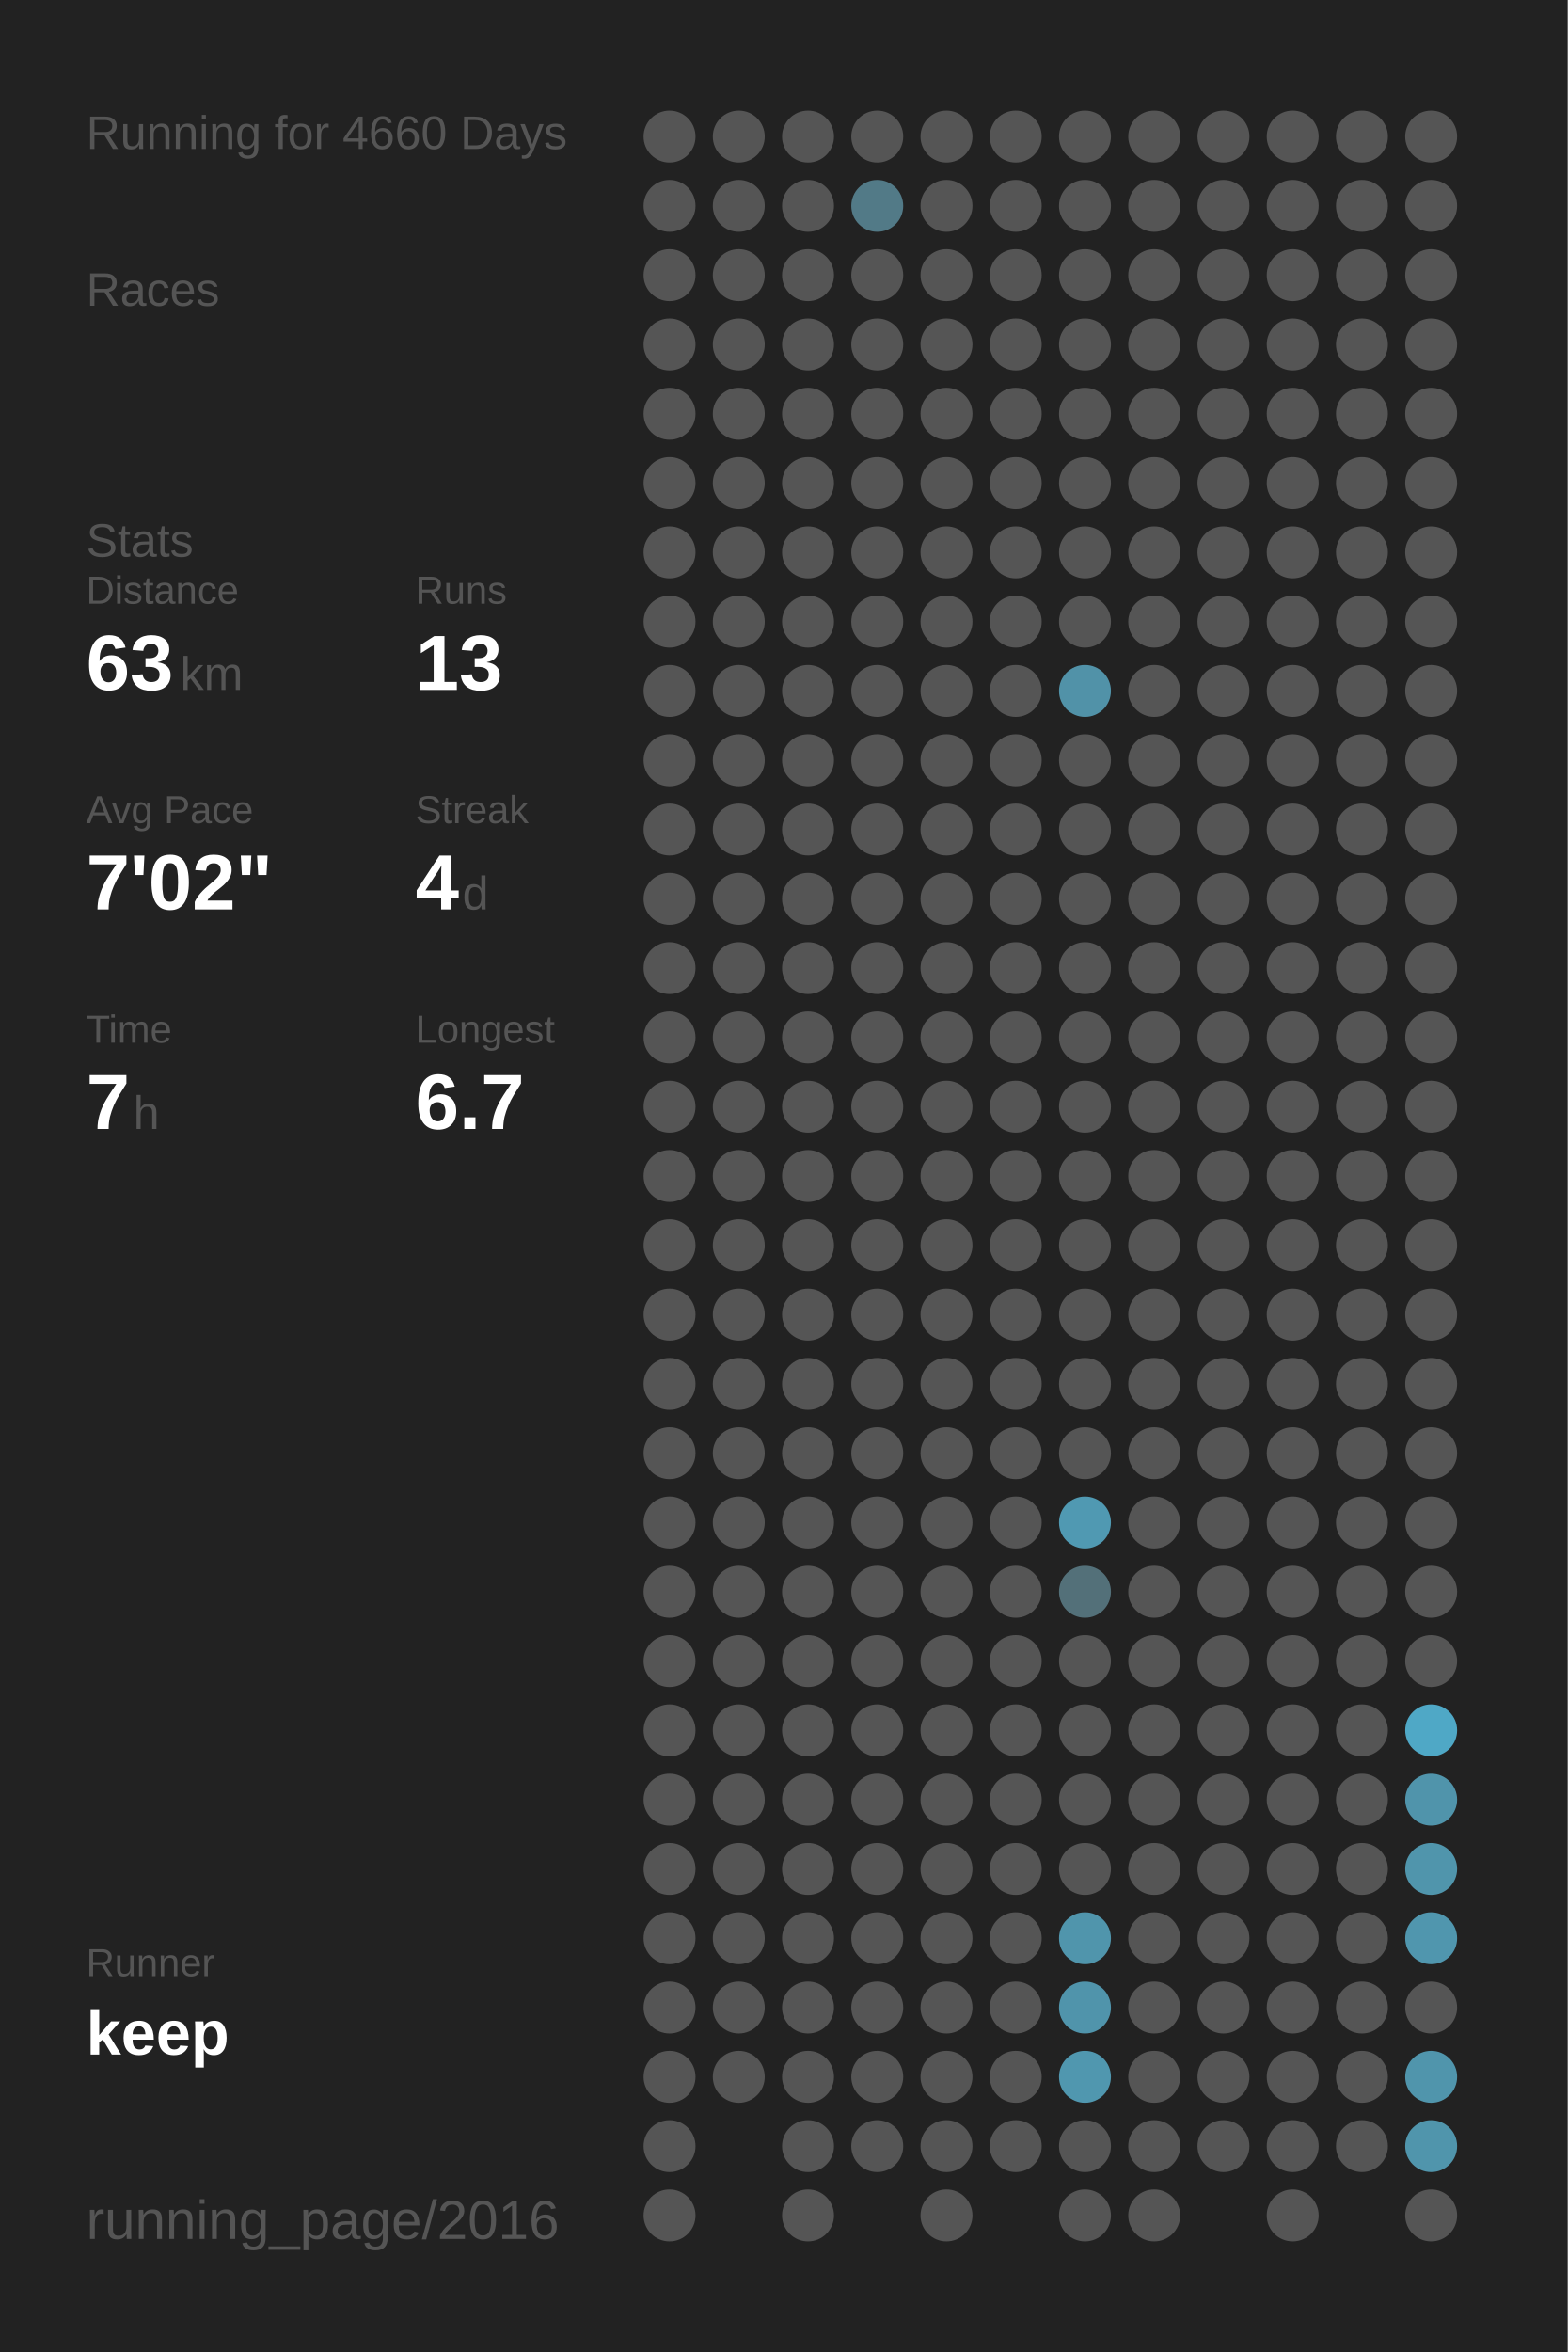
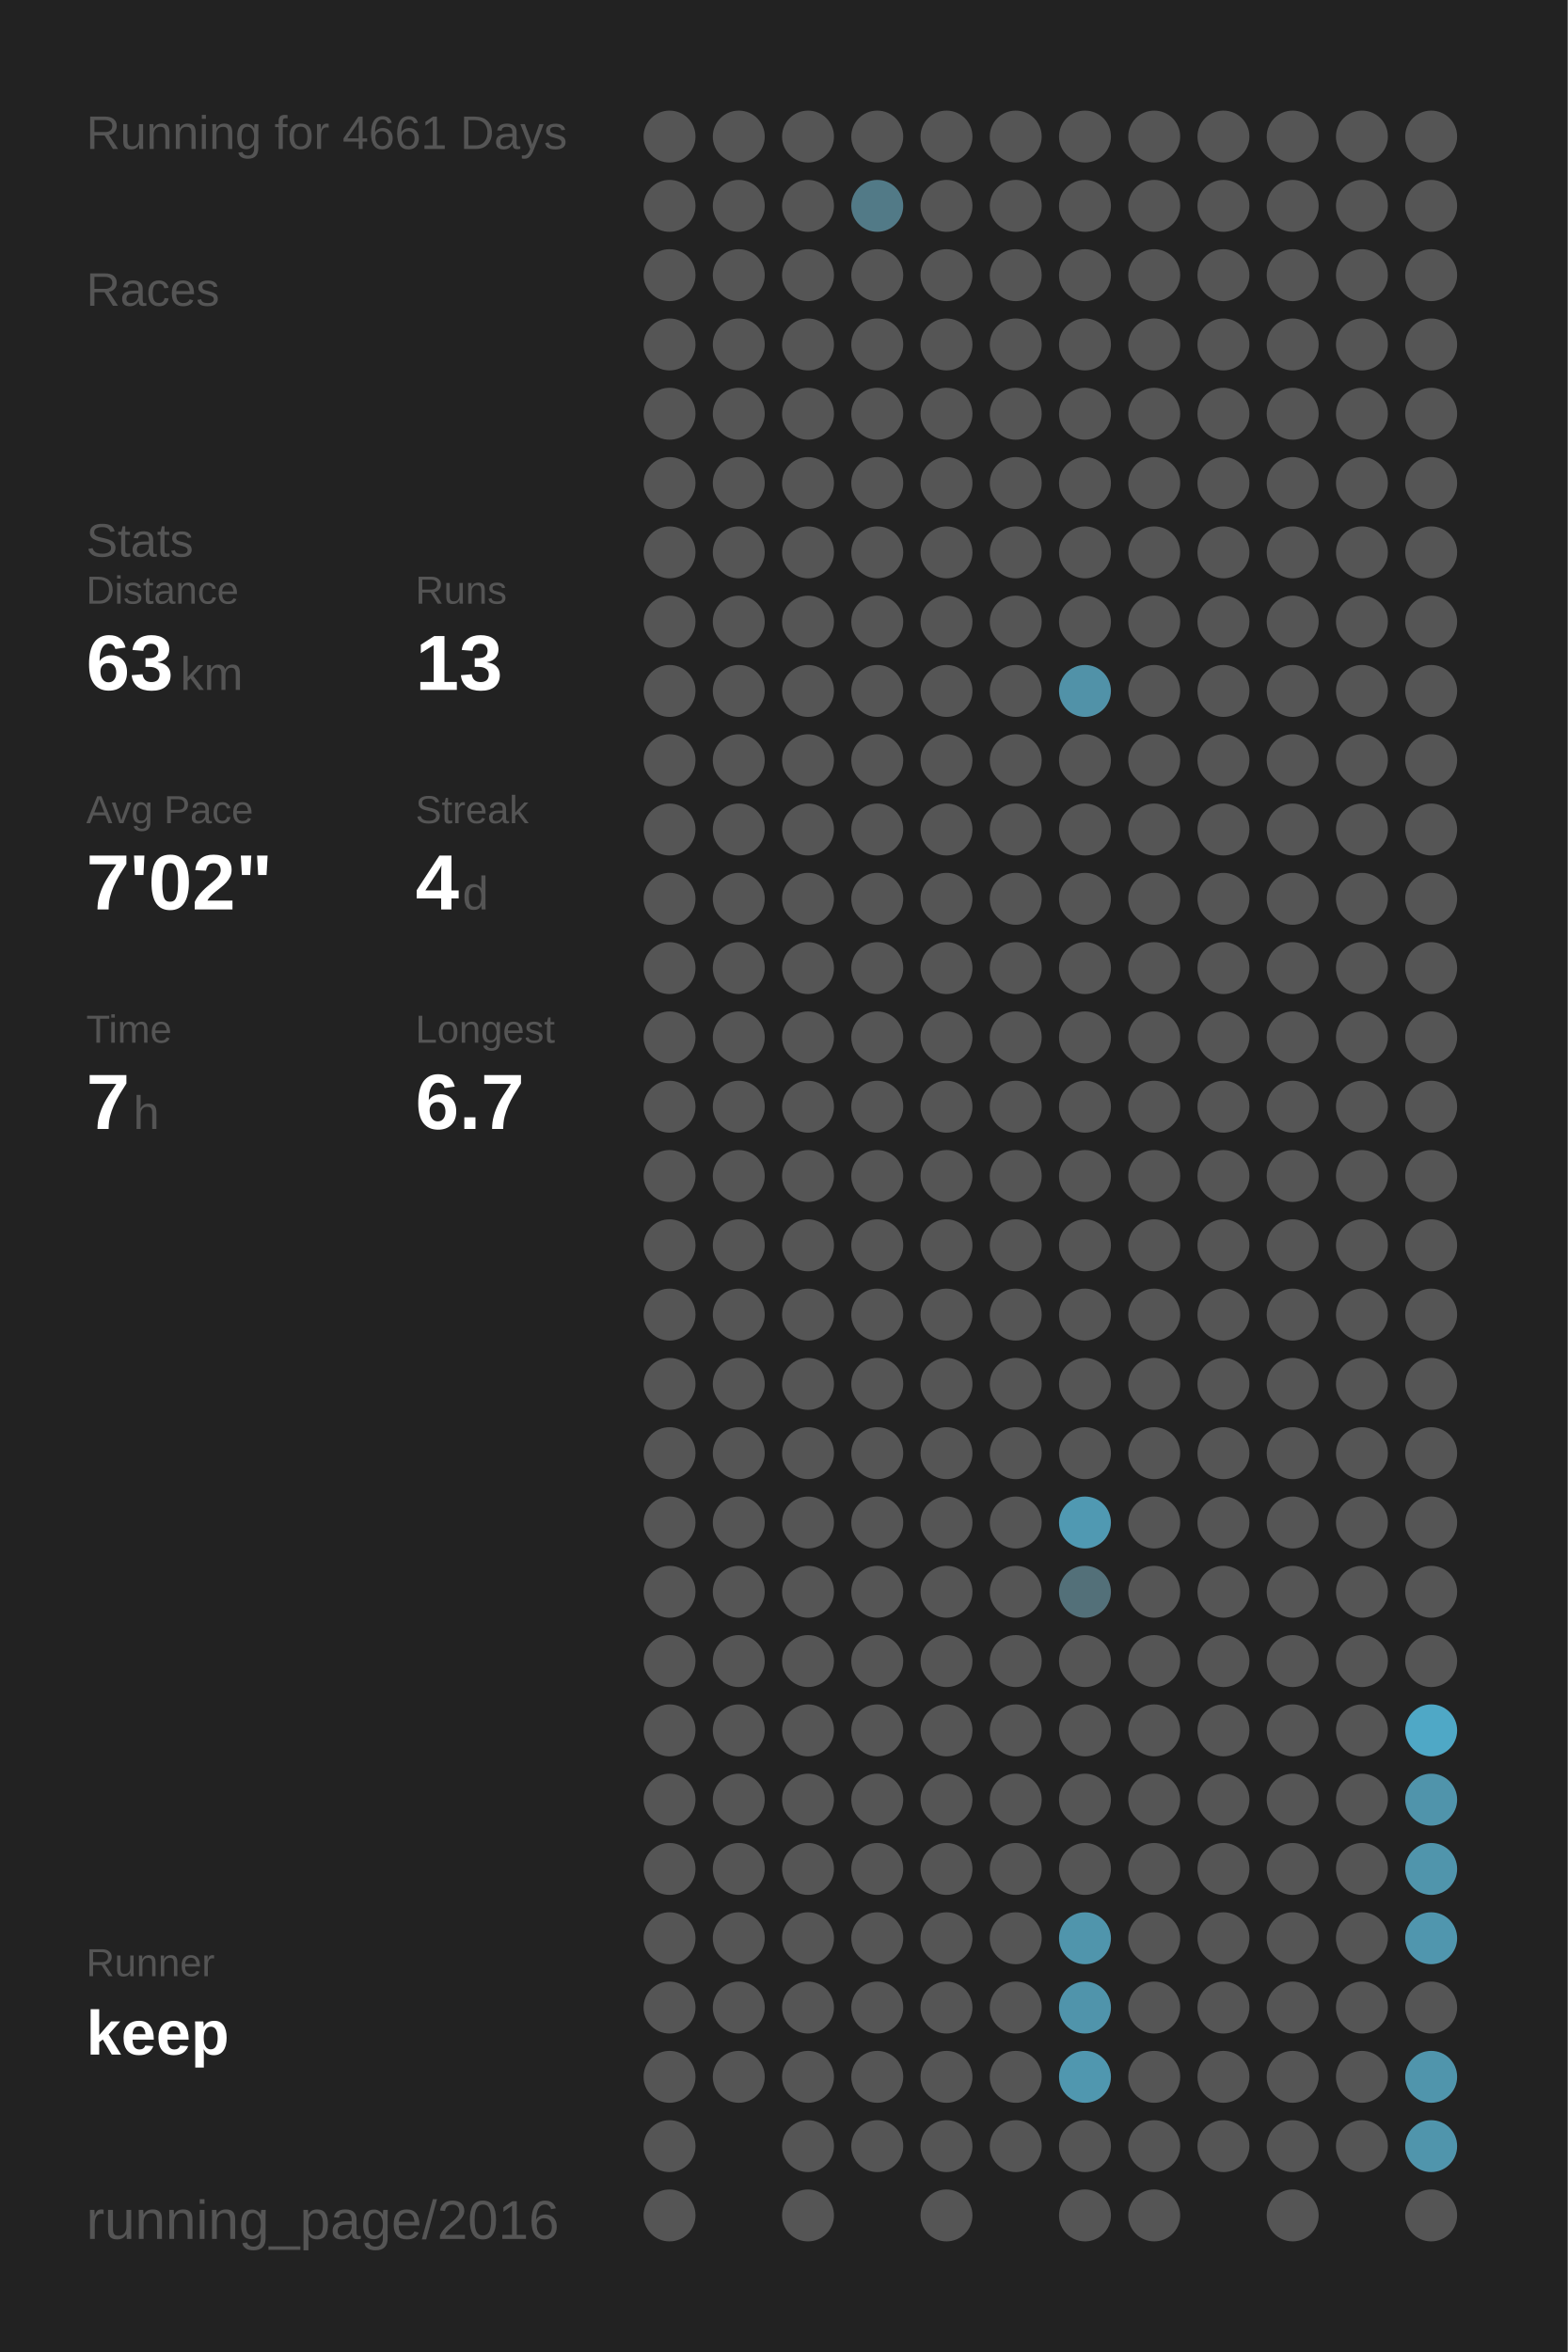
<svg xmlns="http://www.w3.org/2000/svg" baseProfile="full" height="300mm" version="1.1" viewBox="0,0,200,300" width="200mm">
  <defs />
  <rect fill="#222222" height="300" width="200" x="0" y="0" />
-   <text fill="#555555" style="font-size:6px; font-family:Arial;" x="11" y="19">Running for 4660 Days</text>
+   <text fill="#555555" style="font-size:6px; font-family:Arial;" x="11" y="19">Running for 4661 Days</text>
  <text fill="#555555" style="font-size:6px; font-family:Arial;" x="11" y="39">Races</text>
  <text fill="#555555" style="font-size:6px; font-family:Arial;" x="11" y="71">Stats</text>
  <text fill="#555555" style="font-size:5px; font-family:Arial;" x="11" y="77">Distance</text>
  <text fill="#FFFFFF" style="font-size:10px; font-family:Arial; font-weight:bold;" x="11" y="88">63</text>
  <text fill="#555555" style="font-size:6px; font-family:Arial;" x="23" y="88">km</text>
  <text fill="#555555" style="font-size:5px; font-family:Arial;" x="53" y="77">Runs</text>
  <text fill="#FFFFFF" style="font-size:10px; font-family:Arial; font-weight:bold;" x="53" y="88">13</text>
  <text fill="#555555" style="font-size:5px; font-family:Arial;" x="11" y="105">Avg Pace</text>
  <text fill="#FFFFFF" style="font-size:10px; font-family:Arial; font-weight:bold;" x="11" y="116">7'02"</text>
  <text fill="#555555" style="font-size:5px; font-family:Arial;" x="53" y="105">Streak</text>
  <text fill="#FFFFFF" style="font-size:10px; font-family:Arial; font-weight:bold;" x="53" y="116">4</text>
  <text fill="#555555" style="font-size:6px; font-family:Arial;" x="59" y="116">d</text>
  <text fill="#555555" style="font-size:5px; font-family:Arial;" x="11" y="133">Time</text>
  <text fill="#FFFFFF" style="font-size:10px; font-family:Arial; font-weight:bold;" x="11" y="144">7</text>
  <text fill="#555555" style="font-size:6px; font-family:Arial;" x="17" y="144">h</text>
  <text fill="#555555" style="font-size:5px; font-family:Arial;" x="53" y="133">Longest</text>
  <text fill="#FFFFFF" style="font-size:10px; font-family:Arial; font-weight:bold;" x="53" y="144">6.7</text>
  <text fill="#555555" style="font-size:5px; font-family:Arial;" x="11" y="252.065">Runner</text>
  <text fill="#FFFFFF" style="font-size:8px; font-family:Arial; font-weight:bold;" x="11" y="262.065">keep</text>
  <text fill="#555555" style="font-size:7px; font-family:Arial;" x="11" y="285.581">running_page/2016</text>
  <circle cx="85.417" cy="17.419" fill="#555555" r="3.312" />
  <circle cx="85.417" cy="26.258" fill="#555555" r="3.312" />
  <circle cx="85.417" cy="35.097" fill="#555555" r="3.312" />
  <circle cx="85.417" cy="43.935" fill="#555555" r="3.312" />
  <circle cx="85.417" cy="52.774" fill="#555555" r="3.312" />
  <circle cx="85.417" cy="61.613" fill="#555555" r="3.312" />
  <circle cx="85.417" cy="70.452" fill="#555555" r="3.312" />
  <circle cx="85.417" cy="79.29" fill="#555555" r="3.312" />
  <circle cx="85.417" cy="88.129" fill="#555555" r="3.312" />
  <circle cx="85.417" cy="96.968" fill="#555555" r="3.312" />
  <circle cx="85.417" cy="105.806" fill="#555555" r="3.312" />
  <circle cx="85.417" cy="114.645" fill="#555555" r="3.312" />
  <circle cx="85.417" cy="123.484" fill="#555555" r="3.312" />
  <circle cx="85.417" cy="132.323" fill="#555555" r="3.312" />
  <circle cx="85.417" cy="141.161" fill="#555555" r="3.312" />
  <circle cx="85.417" cy="150" fill="#555555" r="3.312" />
  <circle cx="85.417" cy="158.839" fill="#555555" r="3.312" />
  <circle cx="85.417" cy="167.677" fill="#555555" r="3.312" />
  <circle cx="85.417" cy="176.516" fill="#555555" r="3.312" />
  <circle cx="85.417" cy="185.355" fill="#555555" r="3.312" />
  <circle cx="85.417" cy="194.194" fill="#555555" r="3.312" />
  <circle cx="85.417" cy="203.032" fill="#555555" r="3.312" />
  <circle cx="85.417" cy="211.871" fill="#555555" r="3.312" />
  <circle cx="85.417" cy="220.71" fill="#555555" r="3.312" />
  <circle cx="85.417" cy="229.548" fill="#555555" r="3.312" />
  <circle cx="85.417" cy="238.387" fill="#555555" r="3.312" />
  <circle cx="85.417" cy="247.226" fill="#555555" r="3.312" />
  <circle cx="85.417" cy="256.065" fill="#555555" r="3.312" />
  <circle cx="85.417" cy="264.903" fill="#555555" r="3.312" />
  <circle cx="85.417" cy="273.742" fill="#555555" r="3.312" />
  <circle cx="85.417" cy="282.581" fill="#555555" r="3.312" />
  <circle cx="94.25" cy="17.419" fill="#555555" r="3.312" />
  <circle cx="94.25" cy="26.258" fill="#555555" r="3.312" />
  <circle cx="94.25" cy="35.097" fill="#555555" r="3.312" />
  <circle cx="94.25" cy="43.935" fill="#555555" r="3.312" />
  <circle cx="94.25" cy="52.774" fill="#555555" r="3.312" />
  <circle cx="94.25" cy="61.613" fill="#555555" r="3.312" />
  <circle cx="94.25" cy="70.452" fill="#555555" r="3.312" />
  <circle cx="94.25" cy="79.29" fill="#555555" r="3.312" />
  <circle cx="94.25" cy="88.129" fill="#555555" r="3.312" />
  <circle cx="94.25" cy="96.968" fill="#555555" r="3.312" />
  <circle cx="94.25" cy="105.806" fill="#555555" r="3.312" />
  <circle cx="94.25" cy="114.645" fill="#555555" r="3.312" />
  <circle cx="94.25" cy="123.484" fill="#555555" r="3.312" />
  <circle cx="94.25" cy="132.323" fill="#555555" r="3.312" />
  <circle cx="94.25" cy="141.161" fill="#555555" r="3.312" />
  <circle cx="94.25" cy="150" fill="#555555" r="3.312" />
  <circle cx="94.25" cy="158.839" fill="#555555" r="3.312" />
  <circle cx="94.25" cy="167.677" fill="#555555" r="3.312" />
  <circle cx="94.25" cy="176.516" fill="#555555" r="3.312" />
  <circle cx="94.25" cy="185.355" fill="#555555" r="3.312" />
  <circle cx="94.25" cy="194.194" fill="#555555" r="3.312" />
  <circle cx="94.25" cy="203.032" fill="#555555" r="3.312" />
  <circle cx="94.25" cy="211.871" fill="#555555" r="3.312" />
  <circle cx="94.25" cy="220.71" fill="#555555" r="3.312" />
  <circle cx="94.25" cy="229.548" fill="#555555" r="3.312" />
  <circle cx="94.25" cy="238.387" fill="#555555" r="3.312" />
  <circle cx="94.25" cy="247.226" fill="#555555" r="3.312" />
  <circle cx="94.25" cy="256.065" fill="#555555" r="3.312" />
  <circle cx="94.25" cy="264.903" fill="#555555" r="3.312" />
  <circle cx="103.083" cy="17.419" fill="#555555" r="3.312" />
  <circle cx="103.083" cy="26.258" fill="#555555" r="3.312" />
  <circle cx="103.083" cy="35.097" fill="#555555" r="3.312" />
  <circle cx="103.083" cy="43.935" fill="#555555" r="3.312" />
  <circle cx="103.083" cy="52.774" fill="#555555" r="3.312" />
  <circle cx="103.083" cy="61.613" fill="#555555" r="3.312" />
  <circle cx="103.083" cy="70.452" fill="#555555" r="3.312" />
  <circle cx="103.083" cy="79.29" fill="#555555" r="3.312" />
  <circle cx="103.083" cy="88.129" fill="#555555" r="3.312" />
  <circle cx="103.083" cy="96.968" fill="#555555" r="3.312" />
  <circle cx="103.083" cy="105.806" fill="#555555" r="3.312" />
  <circle cx="103.083" cy="114.645" fill="#555555" r="3.312" />
  <circle cx="103.083" cy="123.484" fill="#555555" r="3.312" />
  <circle cx="103.083" cy="132.323" fill="#555555" r="3.312" />
  <circle cx="103.083" cy="141.161" fill="#555555" r="3.312" />
  <circle cx="103.083" cy="150" fill="#555555" r="3.312" />
  <circle cx="103.083" cy="158.839" fill="#555555" r="3.312" />
  <circle cx="103.083" cy="167.677" fill="#555555" r="3.312" />
  <circle cx="103.083" cy="176.516" fill="#555555" r="3.312" />
  <circle cx="103.083" cy="185.355" fill="#555555" r="3.312" />
  <circle cx="103.083" cy="194.194" fill="#555555" r="3.312" />
  <circle cx="103.083" cy="203.032" fill="#555555" r="3.312" />
  <circle cx="103.083" cy="211.871" fill="#555555" r="3.312" />
  <circle cx="103.083" cy="220.71" fill="#555555" r="3.312" />
  <circle cx="103.083" cy="229.548" fill="#555555" r="3.312" />
  <circle cx="103.083" cy="238.387" fill="#555555" r="3.312" />
  <circle cx="103.083" cy="247.226" fill="#555555" r="3.312" />
  <circle cx="103.083" cy="256.065" fill="#555555" r="3.312" />
  <circle cx="103.083" cy="264.903" fill="#555555" r="3.312" />
  <circle cx="103.083" cy="273.742" fill="#555555" r="3.312" />
  <circle cx="103.083" cy="282.581" fill="#555555" r="3.312" />
  <circle cx="111.917" cy="17.419" fill="#555555" r="3.312" />
  <circle cx="111.917" cy="26.258" fill="#527a87" r="3.312" />
  <circle cx="111.917" cy="35.097" fill="#555555" r="3.312" />
  <circle cx="111.917" cy="43.935" fill="#555555" r="3.312" />
  <circle cx="111.917" cy="52.774" fill="#555555" r="3.312" />
  <circle cx="111.917" cy="61.613" fill="#555555" r="3.312" />
  <circle cx="111.917" cy="70.452" fill="#555555" r="3.312" />
  <circle cx="111.917" cy="79.29" fill="#555555" r="3.312" />
  <circle cx="111.917" cy="88.129" fill="#555555" r="3.312" />
  <circle cx="111.917" cy="96.968" fill="#555555" r="3.312" />
  <circle cx="111.917" cy="105.806" fill="#555555" r="3.312" />
  <circle cx="111.917" cy="114.645" fill="#555555" r="3.312" />
  <circle cx="111.917" cy="123.484" fill="#555555" r="3.312" />
  <circle cx="111.917" cy="132.323" fill="#555555" r="3.312" />
  <circle cx="111.917" cy="141.161" fill="#555555" r="3.312" />
  <circle cx="111.917" cy="150" fill="#555555" r="3.312" />
  <circle cx="111.917" cy="158.839" fill="#555555" r="3.312" />
  <circle cx="111.917" cy="167.677" fill="#555555" r="3.312" />
  <circle cx="111.917" cy="176.516" fill="#555555" r="3.312" />
  <circle cx="111.917" cy="185.355" fill="#555555" r="3.312" />
  <circle cx="111.917" cy="194.194" fill="#555555" r="3.312" />
  <circle cx="111.917" cy="203.032" fill="#555555" r="3.312" />
  <circle cx="111.917" cy="211.871" fill="#555555" r="3.312" />
  <circle cx="111.917" cy="220.71" fill="#555555" r="3.312" />
  <circle cx="111.917" cy="229.548" fill="#555555" r="3.312" />
  <circle cx="111.917" cy="238.387" fill="#555555" r="3.312" />
  <circle cx="111.917" cy="247.226" fill="#555555" r="3.312" />
  <circle cx="111.917" cy="256.065" fill="#555555" r="3.312" />
  <circle cx="111.917" cy="264.903" fill="#555555" r="3.312" />
  <circle cx="111.917" cy="273.742" fill="#555555" r="3.312" />
  <circle cx="120.75" cy="17.419" fill="#555555" r="3.312" />
  <circle cx="120.75" cy="26.258" fill="#555555" r="3.312" />
  <circle cx="120.75" cy="35.097" fill="#555555" r="3.312" />
  <circle cx="120.75" cy="43.935" fill="#555555" r="3.312" />
  <circle cx="120.75" cy="52.774" fill="#555555" r="3.312" />
  <circle cx="120.75" cy="61.613" fill="#555555" r="3.312" />
  <circle cx="120.75" cy="70.452" fill="#555555" r="3.312" />
  <circle cx="120.75" cy="79.29" fill="#555555" r="3.312" />
  <circle cx="120.75" cy="88.129" fill="#555555" r="3.312" />
  <circle cx="120.75" cy="96.968" fill="#555555" r="3.312" />
  <circle cx="120.75" cy="105.806" fill="#555555" r="3.312" />
  <circle cx="120.75" cy="114.645" fill="#555555" r="3.312" />
  <circle cx="120.75" cy="123.484" fill="#555555" r="3.312" />
  <circle cx="120.75" cy="132.323" fill="#555555" r="3.312" />
  <circle cx="120.75" cy="141.161" fill="#555555" r="3.312" />
  <circle cx="120.75" cy="150" fill="#555555" r="3.312" />
  <circle cx="120.75" cy="158.839" fill="#555555" r="3.312" />
  <circle cx="120.75" cy="167.677" fill="#555555" r="3.312" />
  <circle cx="120.75" cy="176.516" fill="#555555" r="3.312" />
  <circle cx="120.75" cy="185.355" fill="#555555" r="3.312" />
  <circle cx="120.75" cy="194.194" fill="#555555" r="3.312" />
  <circle cx="120.75" cy="203.032" fill="#555555" r="3.312" />
  <circle cx="120.75" cy="211.871" fill="#555555" r="3.312" />
  <circle cx="120.75" cy="220.71" fill="#555555" r="3.312" />
  <circle cx="120.75" cy="229.548" fill="#555555" r="3.312" />
  <circle cx="120.75" cy="238.387" fill="#555555" r="3.312" />
  <circle cx="120.75" cy="247.226" fill="#555555" r="3.312" />
  <circle cx="120.75" cy="256.065" fill="#555555" r="3.312" />
  <circle cx="120.75" cy="264.903" fill="#555555" r="3.312" />
  <circle cx="120.75" cy="273.742" fill="#555555" r="3.312" />
  <circle cx="120.75" cy="282.581" fill="#555555" r="3.312" />
  <circle cx="129.583" cy="17.419" fill="#555555" r="3.312" />
  <circle cx="129.583" cy="26.258" fill="#555555" r="3.312" />
  <circle cx="129.583" cy="35.097" fill="#555555" r="3.312" />
  <circle cx="129.583" cy="43.935" fill="#555555" r="3.312" />
  <circle cx="129.583" cy="52.774" fill="#555555" r="3.312" />
  <circle cx="129.583" cy="61.613" fill="#555555" r="3.312" />
  <circle cx="129.583" cy="70.452" fill="#555555" r="3.312" />
  <circle cx="129.583" cy="79.29" fill="#555555" r="3.312" />
  <circle cx="129.583" cy="88.129" fill="#555555" r="3.312" />
  <circle cx="129.583" cy="96.968" fill="#555555" r="3.312" />
  <circle cx="129.583" cy="105.806" fill="#555555" r="3.312" />
  <circle cx="129.583" cy="114.645" fill="#555555" r="3.312" />
  <circle cx="129.583" cy="123.484" fill="#555555" r="3.312" />
  <circle cx="129.583" cy="132.323" fill="#555555" r="3.312" />
  <circle cx="129.583" cy="141.161" fill="#555555" r="3.312" />
  <circle cx="129.583" cy="150" fill="#555555" r="3.312" />
  <circle cx="129.583" cy="158.839" fill="#555555" r="3.312" />
  <circle cx="129.583" cy="167.677" fill="#555555" r="3.312" />
  <circle cx="129.583" cy="176.516" fill="#555555" r="3.312" />
  <circle cx="129.583" cy="185.355" fill="#555555" r="3.312" />
  <circle cx="129.583" cy="194.194" fill="#555555" r="3.312" />
  <circle cx="129.583" cy="203.032" fill="#555555" r="3.312" />
  <circle cx="129.583" cy="211.871" fill="#555555" r="3.312" />
  <circle cx="129.583" cy="220.71" fill="#555555" r="3.312" />
  <circle cx="129.583" cy="229.548" fill="#555555" r="3.312" />
  <circle cx="129.583" cy="238.387" fill="#555555" r="3.312" />
  <circle cx="129.583" cy="247.226" fill="#555555" r="3.312" />
  <circle cx="129.583" cy="256.065" fill="#555555" r="3.312" />
  <circle cx="129.583" cy="264.903" fill="#555555" r="3.312" />
  <circle cx="129.583" cy="273.742" fill="#555555" r="3.312" />
  <circle cx="138.417" cy="17.419" fill="#555555" r="3.312" />
  <circle cx="138.417" cy="26.258" fill="#555555" r="3.312" />
  <circle cx="138.417" cy="35.097" fill="#555555" r="3.312" />
  <circle cx="138.417" cy="43.935" fill="#555555" r="3.312" />
  <circle cx="138.417" cy="52.774" fill="#555555" r="3.312" />
  <circle cx="138.417" cy="61.613" fill="#555555" r="3.312" />
  <circle cx="138.417" cy="70.452" fill="#555555" r="3.312" />
  <circle cx="138.417" cy="79.29" fill="#555555" r="3.312" />
  <circle cx="138.417" cy="88.129" fill="#5192a8" r="3.312" />
  <circle cx="138.417" cy="96.968" fill="#555555" r="3.312" />
  <circle cx="138.417" cy="105.806" fill="#555555" r="3.312" />
  <circle cx="138.417" cy="114.645" fill="#555555" r="3.312" />
  <circle cx="138.417" cy="123.484" fill="#555555" r="3.312" />
  <circle cx="138.417" cy="132.323" fill="#555555" r="3.312" />
  <circle cx="138.417" cy="141.161" fill="#555555" r="3.312" />
  <circle cx="138.417" cy="150" fill="#555555" r="3.312" />
  <circle cx="138.417" cy="158.839" fill="#555555" r="3.312" />
  <circle cx="138.417" cy="167.677" fill="#555555" r="3.312" />
  <circle cx="138.417" cy="176.516" fill="#555555" r="3.312" />
  <circle cx="138.417" cy="185.355" fill="#555555" r="3.312" />
  <circle cx="138.417" cy="194.194" fill="#5099b2" r="3.312" />
  <circle cx="138.417" cy="203.032" fill="#537079" r="3.312" />
  <circle cx="138.417" cy="211.871" fill="#555555" r="3.312" />
  <circle cx="138.417" cy="220.71" fill="#555555" r="3.312" />
  <circle cx="138.417" cy="229.548" fill="#555555" r="3.312" />
  <circle cx="138.417" cy="238.387" fill="#555555" r="3.312" />
  <circle cx="138.417" cy="247.226" fill="#5095ac" r="3.312" />
  <circle cx="138.417" cy="256.065" fill="#5094ab" r="3.312" />
  <circle cx="138.417" cy="264.903" fill="#5097af" r="3.312" />
  <circle cx="138.417" cy="273.742" fill="#555555" r="3.312" />
  <circle cx="138.417" cy="282.581" fill="#555555" r="3.312" />
  <circle cx="147.25" cy="17.419" fill="#555555" r="3.312" />
  <circle cx="147.25" cy="26.258" fill="#555555" r="3.312" />
  <circle cx="147.25" cy="35.097" fill="#555555" r="3.312" />
  <circle cx="147.25" cy="43.935" fill="#555555" r="3.312" />
  <circle cx="147.25" cy="52.774" fill="#555555" r="3.312" />
  <circle cx="147.25" cy="61.613" fill="#555555" r="3.312" />
  <circle cx="147.25" cy="70.452" fill="#555555" r="3.312" />
  <circle cx="147.25" cy="79.29" fill="#555555" r="3.312" />
  <circle cx="147.25" cy="88.129" fill="#555555" r="3.312" />
  <circle cx="147.25" cy="96.968" fill="#555555" r="3.312" />
  <circle cx="147.25" cy="105.806" fill="#555555" r="3.312" />
  <circle cx="147.25" cy="114.645" fill="#555555" r="3.312" />
  <circle cx="147.25" cy="123.484" fill="#555555" r="3.312" />
  <circle cx="147.25" cy="132.323" fill="#555555" r="3.312" />
  <circle cx="147.25" cy="141.161" fill="#555555" r="3.312" />
  <circle cx="147.25" cy="150" fill="#555555" r="3.312" />
  <circle cx="147.25" cy="158.839" fill="#555555" r="3.312" />
  <circle cx="147.25" cy="167.677" fill="#555555" r="3.312" />
  <circle cx="147.25" cy="176.516" fill="#555555" r="3.312" />
  <circle cx="147.25" cy="185.355" fill="#555555" r="3.312" />
  <circle cx="147.25" cy="194.194" fill="#555555" r="3.312" />
  <circle cx="147.25" cy="203.032" fill="#555555" r="3.312" />
  <circle cx="147.25" cy="211.871" fill="#555555" r="3.312" />
  <circle cx="147.25" cy="220.71" fill="#555555" r="3.312" />
  <circle cx="147.25" cy="229.548" fill="#555555" r="3.312" />
  <circle cx="147.25" cy="238.387" fill="#555555" r="3.312" />
  <circle cx="147.25" cy="247.226" fill="#555555" r="3.312" />
  <circle cx="147.25" cy="256.065" fill="#555555" r="3.312" />
  <circle cx="147.25" cy="264.903" fill="#555555" r="3.312" />
  <circle cx="147.25" cy="273.742" fill="#555555" r="3.312" />
  <circle cx="147.25" cy="282.581" fill="#555555" r="3.312" />
  <circle cx="156.083" cy="17.419" fill="#555555" r="3.312" />
  <circle cx="156.083" cy="26.258" fill="#555555" r="3.312" />
  <circle cx="156.083" cy="35.097" fill="#555555" r="3.312" />
  <circle cx="156.083" cy="43.935" fill="#555555" r="3.312" />
  <circle cx="156.083" cy="52.774" fill="#555555" r="3.312" />
  <circle cx="156.083" cy="61.613" fill="#555555" r="3.312" />
  <circle cx="156.083" cy="70.452" fill="#555555" r="3.312" />
  <circle cx="156.083" cy="79.29" fill="#555555" r="3.312" />
  <circle cx="156.083" cy="88.129" fill="#555555" r="3.312" />
  <circle cx="156.083" cy="96.968" fill="#555555" r="3.312" />
  <circle cx="156.083" cy="105.806" fill="#555555" r="3.312" />
  <circle cx="156.083" cy="114.645" fill="#555555" r="3.312" />
  <circle cx="156.083" cy="123.484" fill="#555555" r="3.312" />
  <circle cx="156.083" cy="132.323" fill="#555555" r="3.312" />
  <circle cx="156.083" cy="141.161" fill="#555555" r="3.312" />
  <circle cx="156.083" cy="150" fill="#555555" r="3.312" />
  <circle cx="156.083" cy="158.839" fill="#555555" r="3.312" />
  <circle cx="156.083" cy="167.677" fill="#555555" r="3.312" />
  <circle cx="156.083" cy="176.516" fill="#555555" r="3.312" />
  <circle cx="156.083" cy="185.355" fill="#555555" r="3.312" />
  <circle cx="156.083" cy="194.194" fill="#555555" r="3.312" />
  <circle cx="156.083" cy="203.032" fill="#555555" r="3.312" />
  <circle cx="156.083" cy="211.871" fill="#555555" r="3.312" />
  <circle cx="156.083" cy="220.71" fill="#555555" r="3.312" />
  <circle cx="156.083" cy="229.548" fill="#555555" r="3.312" />
  <circle cx="156.083" cy="238.387" fill="#555555" r="3.312" />
  <circle cx="156.083" cy="247.226" fill="#555555" r="3.312" />
  <circle cx="156.083" cy="256.065" fill="#555555" r="3.312" />
  <circle cx="156.083" cy="264.903" fill="#555555" r="3.312" />
  <circle cx="156.083" cy="273.742" fill="#555555" r="3.312" />
  <circle cx="164.917" cy="17.419" fill="#555555" r="3.312" />
  <circle cx="164.917" cy="26.258" fill="#555555" r="3.312" />
  <circle cx="164.917" cy="35.097" fill="#555555" r="3.312" />
  <circle cx="164.917" cy="43.935" fill="#555555" r="3.312" />
  <circle cx="164.917" cy="52.774" fill="#555555" r="3.312" />
  <circle cx="164.917" cy="61.613" fill="#555555" r="3.312" />
  <circle cx="164.917" cy="70.452" fill="#555555" r="3.312" />
  <circle cx="164.917" cy="79.29" fill="#555555" r="3.312" />
  <circle cx="164.917" cy="88.129" fill="#555555" r="3.312" />
  <circle cx="164.917" cy="96.968" fill="#555555" r="3.312" />
  <circle cx="164.917" cy="105.806" fill="#555555" r="3.312" />
  <circle cx="164.917" cy="114.645" fill="#555555" r="3.312" />
  <circle cx="164.917" cy="123.484" fill="#555555" r="3.312" />
  <circle cx="164.917" cy="132.323" fill="#555555" r="3.312" />
  <circle cx="164.917" cy="141.161" fill="#555555" r="3.312" />
  <circle cx="164.917" cy="150" fill="#555555" r="3.312" />
  <circle cx="164.917" cy="158.839" fill="#555555" r="3.312" />
  <circle cx="164.917" cy="167.677" fill="#555555" r="3.312" />
  <circle cx="164.917" cy="176.516" fill="#555555" r="3.312" />
  <circle cx="164.917" cy="185.355" fill="#555555" r="3.312" />
  <circle cx="164.917" cy="194.194" fill="#555555" r="3.312" />
  <circle cx="164.917" cy="203.032" fill="#555555" r="3.312" />
  <circle cx="164.917" cy="211.871" fill="#555555" r="3.312" />
  <circle cx="164.917" cy="220.71" fill="#555555" r="3.312" />
  <circle cx="164.917" cy="229.548" fill="#555555" r="3.312" />
  <circle cx="164.917" cy="238.387" fill="#555555" r="3.312" />
  <circle cx="164.917" cy="247.226" fill="#555555" r="3.312" />
  <circle cx="164.917" cy="256.065" fill="#555555" r="3.312" />
  <circle cx="164.917" cy="264.903" fill="#555555" r="3.312" />
  <circle cx="164.917" cy="273.742" fill="#555555" r="3.312" />
  <circle cx="164.917" cy="282.581" fill="#555555" r="3.312" />
  <circle cx="173.75" cy="17.419" fill="#555555" r="3.312" />
  <circle cx="173.75" cy="26.258" fill="#555555" r="3.312" />
  <circle cx="173.75" cy="35.097" fill="#555555" r="3.312" />
  <circle cx="173.75" cy="43.935" fill="#555555" r="3.312" />
  <circle cx="173.75" cy="52.774" fill="#555555" r="3.312" />
  <circle cx="173.75" cy="61.613" fill="#555555" r="3.312" />
  <circle cx="173.75" cy="70.452" fill="#555555" r="3.312" />
  <circle cx="173.75" cy="79.29" fill="#555555" r="3.312" />
  <circle cx="173.75" cy="88.129" fill="#555555" r="3.312" />
  <circle cx="173.75" cy="96.968" fill="#555555" r="3.312" />
  <circle cx="173.75" cy="105.806" fill="#555555" r="3.312" />
  <circle cx="173.75" cy="114.645" fill="#555555" r="3.312" />
  <circle cx="173.75" cy="123.484" fill="#555555" r="3.312" />
  <circle cx="173.75" cy="132.323" fill="#555555" r="3.312" />
  <circle cx="173.75" cy="141.161" fill="#555555" r="3.312" />
  <circle cx="173.75" cy="150" fill="#555555" r="3.312" />
  <circle cx="173.75" cy="158.839" fill="#555555" r="3.312" />
  <circle cx="173.75" cy="167.677" fill="#555555" r="3.312" />
  <circle cx="173.75" cy="176.516" fill="#555555" r="3.312" />
  <circle cx="173.75" cy="185.355" fill="#555555" r="3.312" />
  <circle cx="173.75" cy="194.194" fill="#555555" r="3.312" />
  <circle cx="173.75" cy="203.032" fill="#555555" r="3.312" />
  <circle cx="173.75" cy="211.871" fill="#555555" r="3.312" />
  <circle cx="173.75" cy="220.71" fill="#555555" r="3.312" />
  <circle cx="173.75" cy="229.548" fill="#555555" r="3.312" />
  <circle cx="173.75" cy="238.387" fill="#555555" r="3.312" />
  <circle cx="173.75" cy="247.226" fill="#555555" r="3.312" />
  <circle cx="173.75" cy="256.065" fill="#555555" r="3.312" />
  <circle cx="173.75" cy="264.903" fill="#555555" r="3.312" />
  <circle cx="173.75" cy="273.742" fill="#555555" r="3.312" />
  <circle cx="182.583" cy="17.419" fill="#555555" r="3.312" />
  <circle cx="182.583" cy="26.258" fill="#555555" r="3.312" />
  <circle cx="182.583" cy="35.097" fill="#555555" r="3.312" />
  <circle cx="182.583" cy="43.935" fill="#555555" r="3.312" />
  <circle cx="182.583" cy="52.774" fill="#555555" r="3.312" />
  <circle cx="182.583" cy="61.613" fill="#555555" r="3.312" />
  <circle cx="182.583" cy="70.452" fill="#555555" r="3.312" />
  <circle cx="182.583" cy="79.29" fill="#555555" r="3.312" />
  <circle cx="182.583" cy="88.129" fill="#555555" r="3.312" />
  <circle cx="182.583" cy="96.968" fill="#555555" r="3.312" />
  <circle cx="182.583" cy="105.806" fill="#555555" r="3.312" />
  <circle cx="182.583" cy="114.645" fill="#555555" r="3.312" />
  <circle cx="182.583" cy="123.484" fill="#555555" r="3.312" />
  <circle cx="182.583" cy="132.323" fill="#555555" r="3.312" />
  <circle cx="182.583" cy="141.161" fill="#555555" r="3.312" />
  <circle cx="182.583" cy="150" fill="#555555" r="3.312" />
  <circle cx="182.583" cy="158.839" fill="#555555" r="3.312" />
  <circle cx="182.583" cy="167.677" fill="#555555" r="3.312" />
  <circle cx="182.583" cy="176.516" fill="#555555" r="3.312" />
  <circle cx="182.583" cy="185.355" fill="#555555" r="3.312" />
  <circle cx="182.583" cy="194.194" fill="#555555" r="3.312" />
  <circle cx="182.583" cy="203.032" fill="#555555" r="3.312" />
  <circle cx="182.583" cy="211.871" fill="#555555" r="3.312" />
  <circle cx="182.583" cy="220.71" fill="#4fa8c6" r="3.312" />
  <circle cx="182.583" cy="229.548" fill="#5094ab" r="3.312" />
  <circle cx="182.583" cy="238.387" fill="#5095ac" r="3.312" />
  <circle cx="182.583" cy="247.226" fill="#5096ae" r="3.312" />
  <circle cx="182.583" cy="256.065" fill="#555555" r="3.312" />
  <circle cx="182.583" cy="264.903" fill="#5095ac" r="3.312" />
  <circle cx="182.583" cy="273.742" fill="#5095ac" r="3.312" />
  <circle cx="182.583" cy="282.581" fill="#555555" r="3.312" />
</svg>
